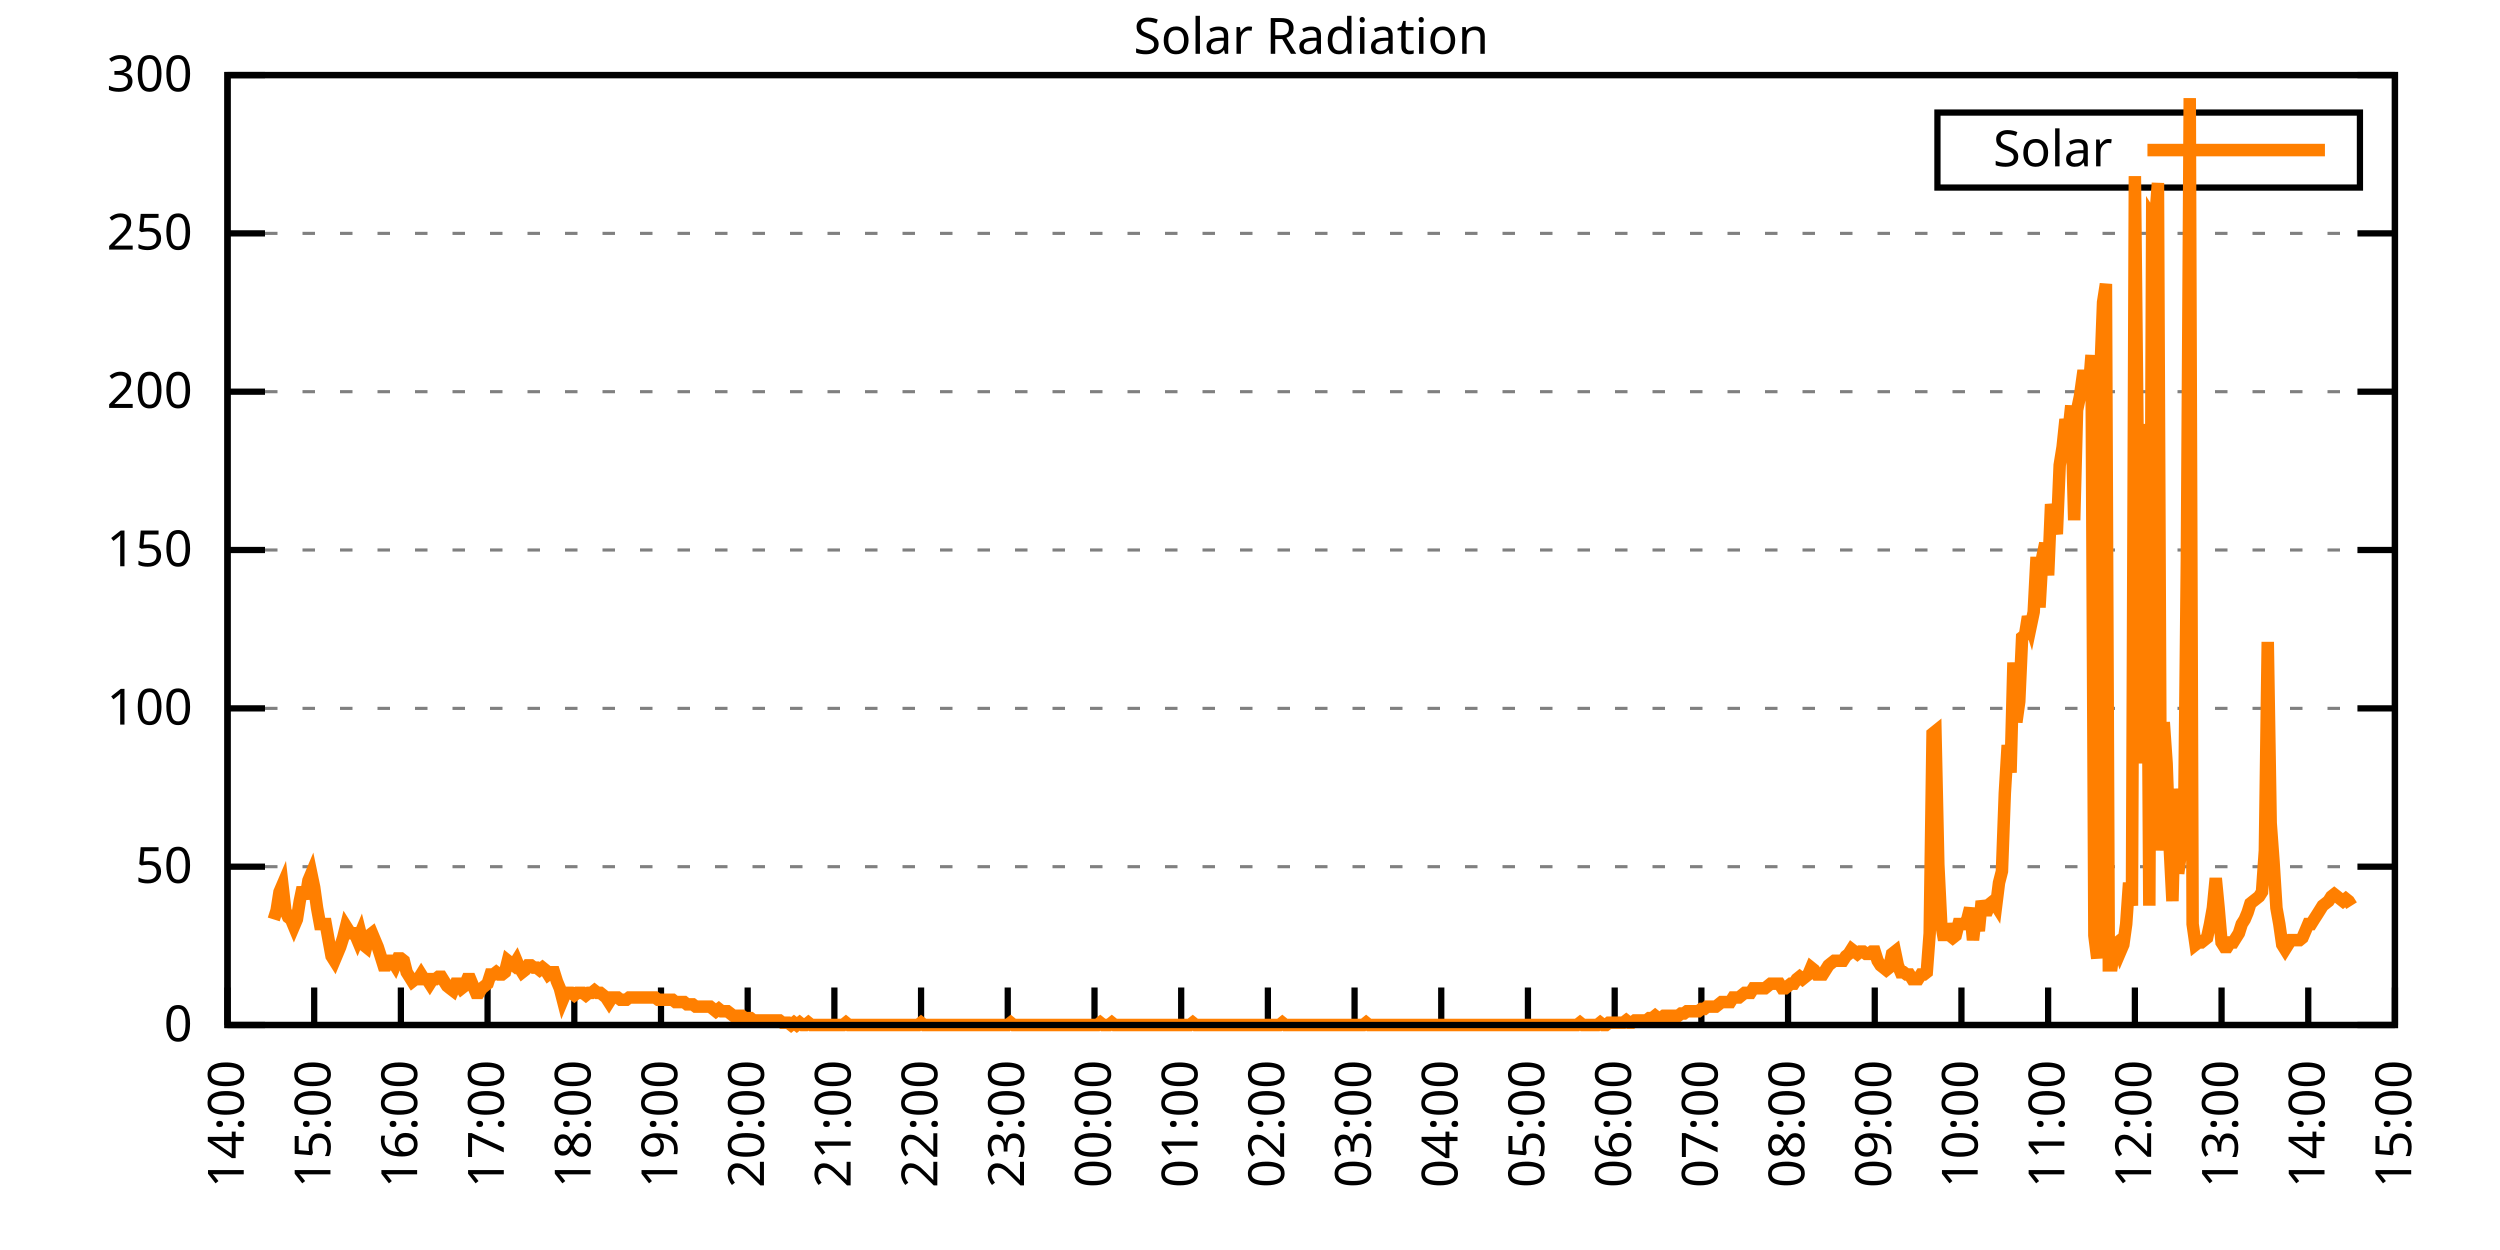
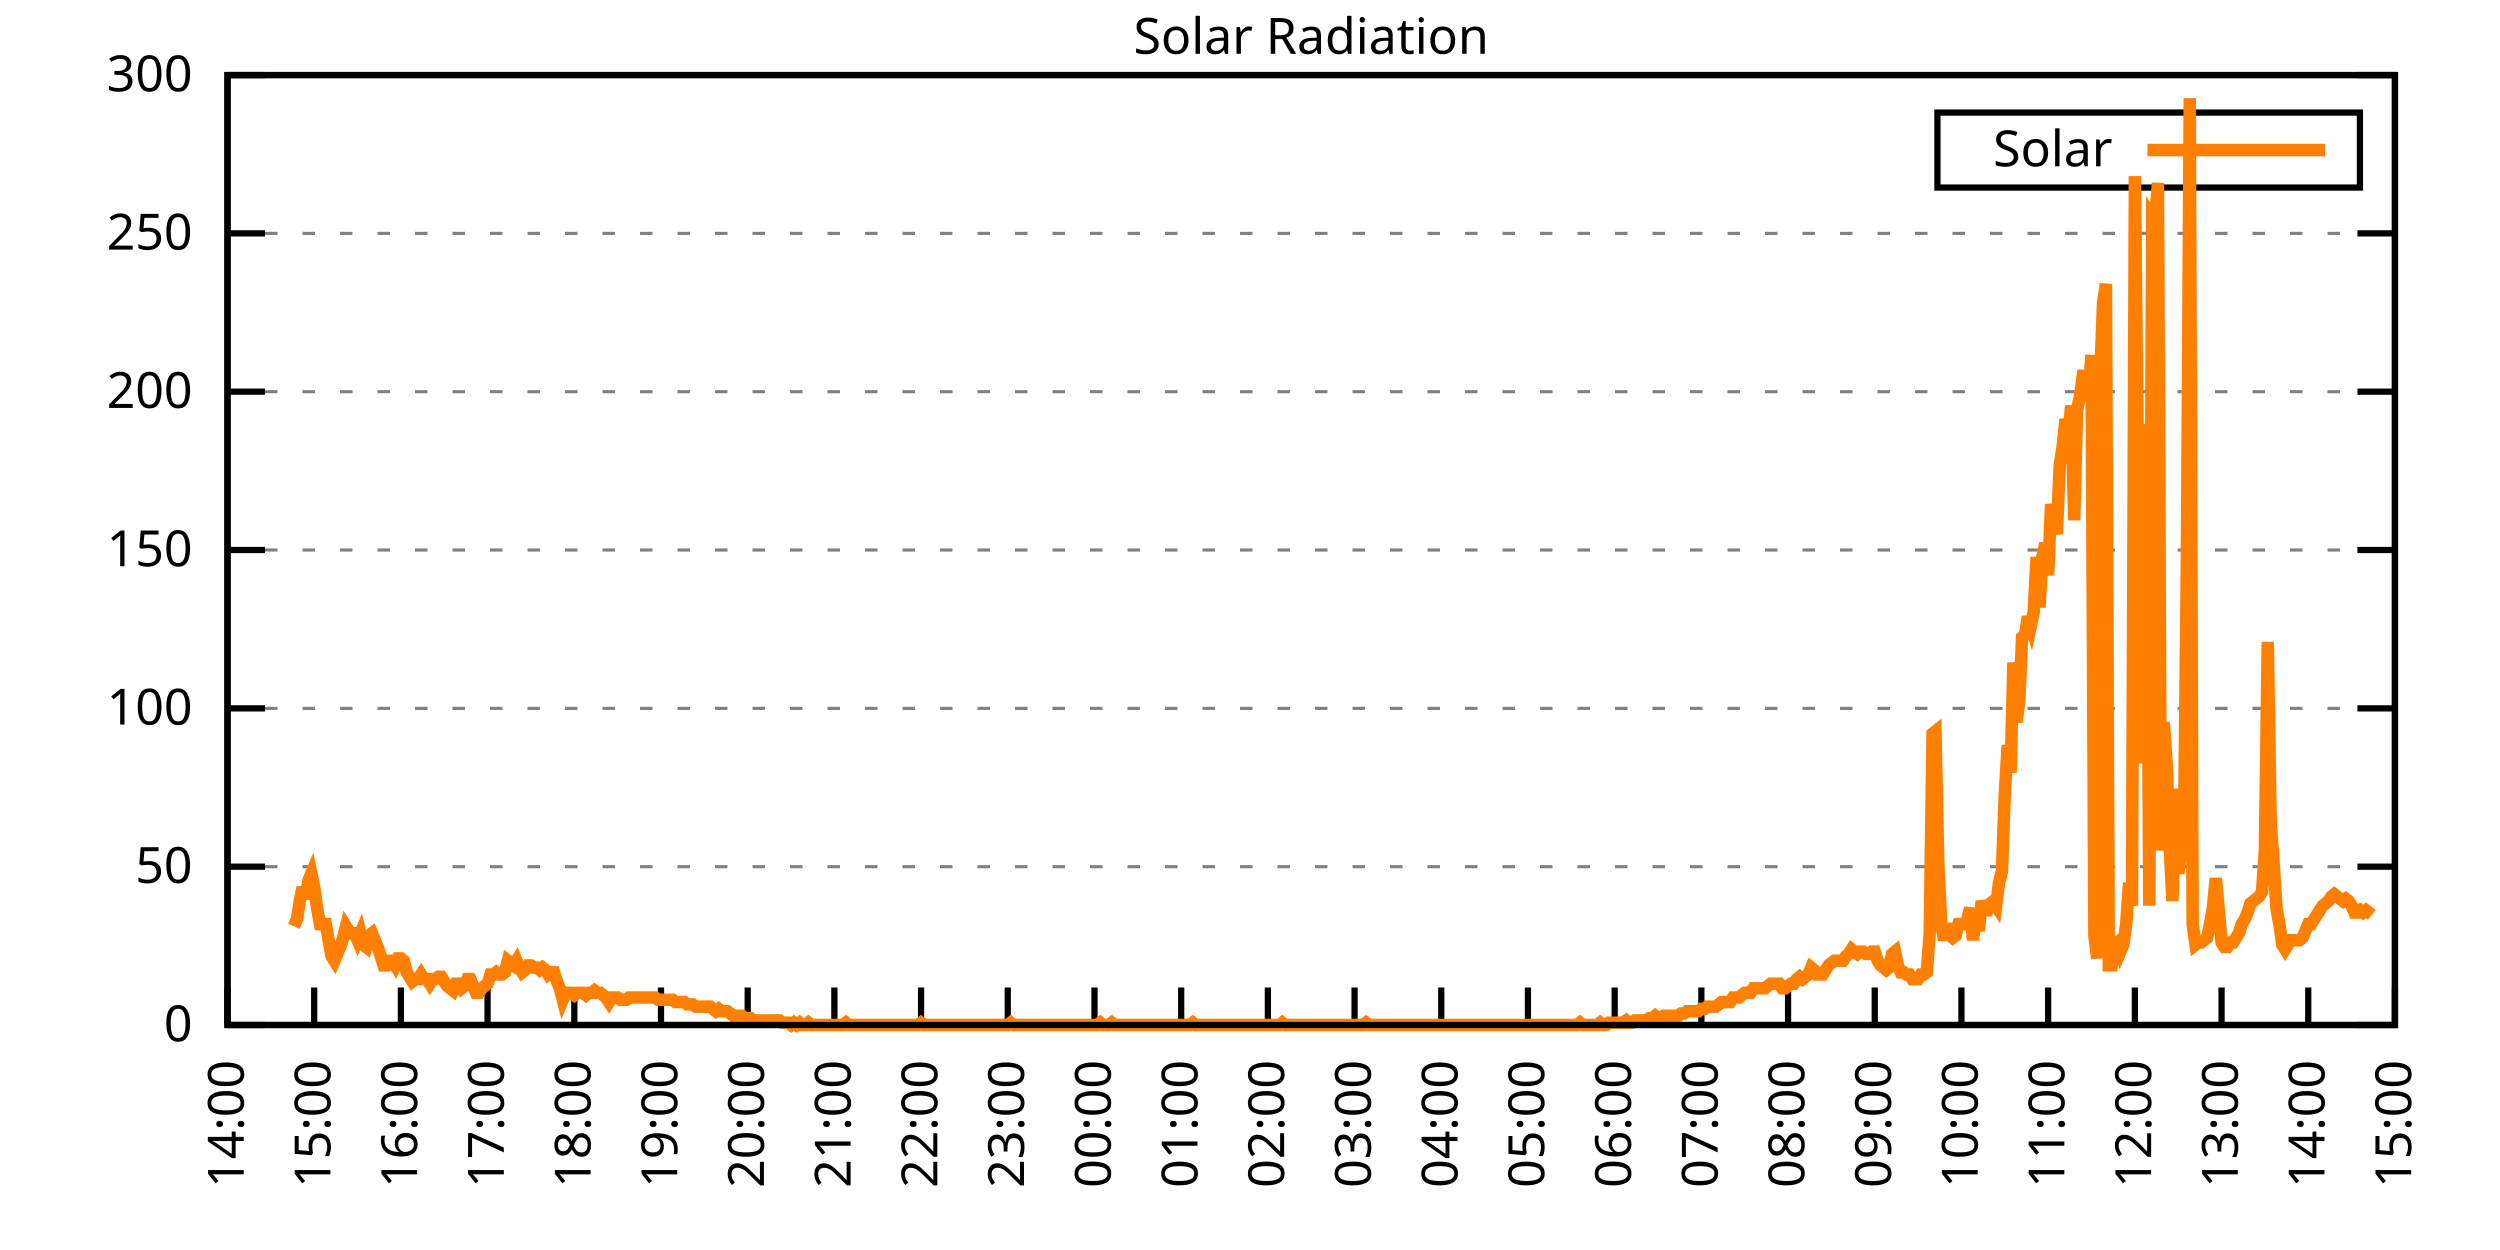
<svg xmlns="http://www.w3.org/2000/svg" xmlns:xlink="http://www.w3.org/1999/xlink" width="400" height="200" viewBox="0 0 400 200">
  <g id="gnuplot_canvas">
    <rect x="0" y="0" width="400" height="200" fill="none" />
    <defs>
      <circle id="gpDot" r="0.5" stroke-width="0.5" stroke="currentColor" />
      <path id="gpPt0" stroke-width="0.333" stroke="currentColor" d="M-1,0 h2 M0,-1 v2" />
      <path id="gpPt1" stroke-width="0.333" stroke="currentColor" d="M-1,-1 L1,1 M1,-1 L-1,1" />
      <path id="gpPt2" stroke-width="0.333" stroke="currentColor" d="M-1,0 L1,0 M0,-1 L0,1 M-1,-1 L1,1 M-1,1 L1,-1" />
      <rect id="gpPt3" stroke-width="0.333" stroke="currentColor" x="-1" y="-1" width="2" height="2" />
      <rect id="gpPt4" stroke-width="0.333" stroke="currentColor" fill="currentColor" x="-1" y="-1" width="2" height="2" />
      <circle id="gpPt5" stroke-width="0.333" stroke="currentColor" cx="0" cy="0" r="1" />
      <use xlink:href="#gpPt5" id="gpPt6" fill="currentColor" stroke="none" />
      <path id="gpPt7" stroke-width="0.333" stroke="currentColor" d="M0,-1.33 L-1.33,0.67 L1.33,0.67 z" />
      <use xlink:href="#gpPt7" id="gpPt8" fill="currentColor" stroke="none" />
      <use xlink:href="#gpPt7" id="gpPt9" stroke="currentColor" transform="rotate(180)" />
      <use xlink:href="#gpPt9" id="gpPt10" fill="currentColor" stroke="none" />
      <use xlink:href="#gpPt3" id="gpPt11" stroke="currentColor" transform="rotate(45)" />
      <use xlink:href="#gpPt11" id="gpPt12" fill="currentColor" stroke="none" />
      <path id="gpPt13" stroke-width="0.333" stroke="currentColor" d="M0,1.330 L1.265,0.411 L0.782,-1.067 L-0.782,-1.076 L-1.265,0.411 z" />
      <use xlink:href="#gpPt13" id="gpPt14" fill="currentColor" stroke="none" />
      <filter id="textbox" filterUnits="objectBoundingBox" x="0" y="0" height="1" width="1">
        <feFlood flood-color="white" flood-opacity="1" result="bgnd" />
        <feComposite in="SourceGraphic" in2="bgnd" operator="atop" />
      </filter>
      <filter id="greybox" filterUnits="objectBoundingBox" x="0" y="0" height="1" width="1">
        <feFlood flood-color="lightgrey" flood-opacity="1" result="grey" />
        <feComposite in="SourceGraphic" in2="grey" operator="atop" />
      </filter>
    </defs>
    <g fill="none" color="white" stroke="currentColor" stroke-width="1.00" stroke-linecap="butt" stroke-linejoin="miter">
</g>
    <g fill="none" color="black" stroke="currentColor" stroke-width="1.00" stroke-linecap="butt" stroke-linejoin="miter">
      <g stroke="none" shape-rendering="crispEdges">
        <polygon fill="rgb(255, 255, 255)" points="36.40,164.00 383.18,164.00 383.18,12.02 36.40,12.02 " />
      </g>
    </g>
    <g fill="none" color="black" stroke="currentColor" stroke-width="1.00" stroke-linecap="butt" stroke-linejoin="miter">
</g>
    <g fill="none" color="black" stroke="black" stroke-width="0.50" stroke-linecap="butt" stroke-linejoin="miter">
</g>
    <g fill="none" color="gray" stroke="currentColor" stroke-width="0.50" stroke-linecap="butt" stroke-linejoin="miter">
      <path stroke="gray" stroke-dasharray="2,4" class="gridline" d="M36.40,164.00 L383.19,164.00  " />
    </g>
    <g fill="none" color="gray" stroke="gray" stroke-width="1.00" stroke-linecap="butt" stroke-linejoin="miter">
</g>
    <g fill="none" color="black" stroke="currentColor" stroke-width="1.00" stroke-linecap="butt" stroke-linejoin="miter">
      <path stroke="black" d="M36.40,164.00 L42.40,164.00 M383.19,164.00 L377.19,164.00  " />
      <g transform="translate(30.80,166.60)" stroke="none" fill="black" font-family="Sans" font-size="8.00" text-anchor="end">
        <text>
          <tspan font-family="Sans"> 0</tspan>
        </text>
      </g>
    </g>
    <g fill="none" color="black" stroke="currentColor" stroke-width="1.00" stroke-linecap="butt" stroke-linejoin="miter">
</g>
    <g fill="none" color="black" stroke="black" stroke-width="0.50" stroke-linecap="butt" stroke-linejoin="miter">
</g>
    <g fill="none" color="gray" stroke="currentColor" stroke-width="0.50" stroke-linecap="butt" stroke-linejoin="miter">
      <path stroke="gray" stroke-dasharray="2,4" class="gridline" d="M36.40,138.67 L383.19,138.67  " />
    </g>
    <g fill="none" color="gray" stroke="gray" stroke-width="1.00" stroke-linecap="butt" stroke-linejoin="miter">
</g>
    <g fill="none" color="black" stroke="currentColor" stroke-width="1.00" stroke-linecap="butt" stroke-linejoin="miter">
      <path stroke="black" d="M36.40,138.67 L42.40,138.67 M383.19,138.67 L377.19,138.67  " />
      <g transform="translate(30.80,141.27)" stroke="none" fill="black" font-family="Sans" font-size="8.00" text-anchor="end">
        <text>
          <tspan font-family="Sans"> 50</tspan>
        </text>
      </g>
    </g>
    <g fill="none" color="black" stroke="currentColor" stroke-width="1.00" stroke-linecap="butt" stroke-linejoin="miter">
</g>
    <g fill="none" color="black" stroke="black" stroke-width="0.50" stroke-linecap="butt" stroke-linejoin="miter">
</g>
    <g fill="none" color="gray" stroke="currentColor" stroke-width="0.50" stroke-linecap="butt" stroke-linejoin="miter">
      <path stroke="gray" stroke-dasharray="2,4" class="gridline" d="M36.40,113.34 L383.19,113.34  " />
    </g>
    <g fill="none" color="gray" stroke="gray" stroke-width="1.00" stroke-linecap="butt" stroke-linejoin="miter">
</g>
    <g fill="none" color="black" stroke="currentColor" stroke-width="1.00" stroke-linecap="butt" stroke-linejoin="miter">
      <path stroke="black" d="M36.40,113.34 L42.40,113.34 M383.19,113.34 L377.19,113.34  " />
      <g transform="translate(30.80,115.94)" stroke="none" fill="black" font-family="Sans" font-size="8.00" text-anchor="end">
        <text>
          <tspan font-family="Sans"> 100</tspan>
        </text>
      </g>
    </g>
    <g fill="none" color="black" stroke="currentColor" stroke-width="1.00" stroke-linecap="butt" stroke-linejoin="miter">
</g>
    <g fill="none" color="black" stroke="black" stroke-width="0.50" stroke-linecap="butt" stroke-linejoin="miter">
</g>
    <g fill="none" color="gray" stroke="currentColor" stroke-width="0.50" stroke-linecap="butt" stroke-linejoin="miter">
      <path stroke="gray" stroke-dasharray="2,4" class="gridline" d="M36.40,88.00 L383.19,88.00  " />
    </g>
    <g fill="none" color="gray" stroke="gray" stroke-width="1.00" stroke-linecap="butt" stroke-linejoin="miter">
</g>
    <g fill="none" color="black" stroke="currentColor" stroke-width="1.00" stroke-linecap="butt" stroke-linejoin="miter">
      <path stroke="black" d="M36.40,88.00 L42.40,88.00 M383.19,88.00 L377.19,88.00  " />
      <g transform="translate(30.80,90.60)" stroke="none" fill="black" font-family="Sans" font-size="8.00" text-anchor="end">
        <text>
          <tspan font-family="Sans"> 150</tspan>
        </text>
      </g>
    </g>
    <g fill="none" color="black" stroke="currentColor" stroke-width="1.00" stroke-linecap="butt" stroke-linejoin="miter">
</g>
    <g fill="none" color="black" stroke="black" stroke-width="0.50" stroke-linecap="butt" stroke-linejoin="miter">
</g>
    <g fill="none" color="gray" stroke="currentColor" stroke-width="0.50" stroke-linecap="butt" stroke-linejoin="miter">
      <path stroke="gray" stroke-dasharray="2,4" class="gridline" d="M36.40,62.67 L383.19,62.67  " />
    </g>
    <g fill="none" color="gray" stroke="gray" stroke-width="1.00" stroke-linecap="butt" stroke-linejoin="miter">
</g>
    <g fill="none" color="black" stroke="currentColor" stroke-width="1.00" stroke-linecap="butt" stroke-linejoin="miter">
      <path stroke="black" d="M36.40,62.67 L42.40,62.67 M383.19,62.67 L377.19,62.67  " />
      <g transform="translate(30.80,65.27)" stroke="none" fill="black" font-family="Sans" font-size="8.00" text-anchor="end">
        <text>
          <tspan font-family="Sans"> 200</tspan>
        </text>
      </g>
    </g>
    <g fill="none" color="black" stroke="currentColor" stroke-width="1.00" stroke-linecap="butt" stroke-linejoin="miter">
</g>
    <g fill="none" color="black" stroke="black" stroke-width="0.50" stroke-linecap="butt" stroke-linejoin="miter">
</g>
    <g fill="none" color="gray" stroke="currentColor" stroke-width="0.50" stroke-linecap="butt" stroke-linejoin="miter">
      <path stroke="gray" stroke-dasharray="2,4" class="gridline" d="M36.40,37.34 L383.19,37.34  " />
    </g>
    <g fill="none" color="gray" stroke="gray" stroke-width="1.00" stroke-linecap="butt" stroke-linejoin="miter">
</g>
    <g fill="none" color="black" stroke="currentColor" stroke-width="1.00" stroke-linecap="butt" stroke-linejoin="miter">
      <path stroke="black" d="M36.40,37.34 L42.40,37.34 M383.19,37.34 L377.19,37.34  " />
      <g transform="translate(30.80,39.94)" stroke="none" fill="black" font-family="Sans" font-size="8.00" text-anchor="end">
        <text>
          <tspan font-family="Sans"> 250</tspan>
        </text>
      </g>
    </g>
    <g fill="none" color="black" stroke="currentColor" stroke-width="1.00" stroke-linecap="butt" stroke-linejoin="miter">
</g>
    <g fill="none" color="black" stroke="black" stroke-width="0.50" stroke-linecap="butt" stroke-linejoin="miter">
</g>
    <g fill="none" color="gray" stroke="currentColor" stroke-width="0.50" stroke-linecap="butt" stroke-linejoin="miter">
      <path stroke="gray" stroke-dasharray="2,4" class="gridline" d="M36.40,12.01 L383.19,12.01  " />
    </g>
    <g fill="none" color="gray" stroke="gray" stroke-width="1.00" stroke-linecap="butt" stroke-linejoin="miter">
</g>
    <g fill="none" color="black" stroke="currentColor" stroke-width="1.00" stroke-linecap="butt" stroke-linejoin="miter">
      <path stroke="black" d="M36.40,12.01 L42.40,12.01 M383.19,12.01 L377.19,12.01  " />
      <g transform="translate(30.80,14.61)" stroke="none" fill="black" font-family="Sans" font-size="8.00" text-anchor="end">
        <text>
          <tspan font-family="Sans"> 300</tspan>
        </text>
      </g>
    </g>
    <g fill="none" color="black" stroke="currentColor" stroke-width="1.00" stroke-linecap="butt" stroke-linejoin="miter">
      <path stroke="black" d="M36.40,164.00 L36.40,158.00  " />
      <g transform="translate(39.00,169.60) rotate(270.00)" stroke="none" fill="black" font-family="Sans" font-size="8.00" text-anchor="end">
        <text>
          <tspan font-family="Sans">14:00</tspan>
        </text>
      </g>
    </g>
    <g fill="none" color="black" stroke="currentColor" stroke-width="1.00" stroke-linecap="butt" stroke-linejoin="miter">
      <path stroke="black" d="M50.27,164.00 L50.27,158.00  " />
      <g transform="translate(52.87,169.60) rotate(270.00)" stroke="none" fill="black" font-family="Sans" font-size="8.00" text-anchor="end">
        <text>
          <tspan font-family="Sans">15:00</tspan>
        </text>
      </g>
    </g>
    <g fill="none" color="black" stroke="currentColor" stroke-width="1.00" stroke-linecap="butt" stroke-linejoin="miter">
      <path stroke="black" d="M64.14,164.00 L64.14,158.00  " />
      <g transform="translate(66.74,169.60) rotate(270.00)" stroke="none" fill="black" font-family="Sans" font-size="8.00" text-anchor="end">
        <text>
          <tspan font-family="Sans">16:00</tspan>
        </text>
      </g>
    </g>
    <g fill="none" color="black" stroke="currentColor" stroke-width="1.00" stroke-linecap="butt" stroke-linejoin="miter">
      <path stroke="black" d="M78.01,164.00 L78.01,158.00  " />
      <g transform="translate(80.61,169.60) rotate(270.00)" stroke="none" fill="black" font-family="Sans" font-size="8.00" text-anchor="end">
        <text>
          <tspan font-family="Sans">17:00</tspan>
        </text>
      </g>
    </g>
    <g fill="none" color="black" stroke="currentColor" stroke-width="1.00" stroke-linecap="butt" stroke-linejoin="miter">
      <path stroke="black" d="M91.89,164.00 L91.89,158.00  " />
      <g transform="translate(94.49,169.60) rotate(270.00)" stroke="none" fill="black" font-family="Sans" font-size="8.00" text-anchor="end">
        <text>
          <tspan font-family="Sans">18:00</tspan>
        </text>
      </g>
    </g>
    <g fill="none" color="black" stroke="currentColor" stroke-width="1.00" stroke-linecap="butt" stroke-linejoin="miter">
      <path stroke="black" d="M105.76,164.00 L105.76,158.00  " />
      <g transform="translate(108.36,169.60) rotate(270.00)" stroke="none" fill="black" font-family="Sans" font-size="8.00" text-anchor="end">
        <text>
          <tspan font-family="Sans">19:00</tspan>
        </text>
      </g>
    </g>
    <g fill="none" color="black" stroke="currentColor" stroke-width="1.00" stroke-linecap="butt" stroke-linejoin="miter">
      <path stroke="black" d="M119.63,164.00 L119.63,158.00  " />
      <g transform="translate(122.23,169.60) rotate(270.00)" stroke="none" fill="black" font-family="Sans" font-size="8.00" text-anchor="end">
        <text>
          <tspan font-family="Sans">20:00</tspan>
        </text>
      </g>
    </g>
    <g fill="none" color="black" stroke="currentColor" stroke-width="1.00" stroke-linecap="butt" stroke-linejoin="miter">
      <path stroke="black" d="M133.50,164.00 L133.50,158.00  " />
      <g transform="translate(136.10,169.60) rotate(270.00)" stroke="none" fill="black" font-family="Sans" font-size="8.00" text-anchor="end">
        <text>
          <tspan font-family="Sans">21:00</tspan>
        </text>
      </g>
    </g>
    <g fill="none" color="black" stroke="currentColor" stroke-width="1.00" stroke-linecap="butt" stroke-linejoin="miter">
      <path stroke="black" d="M147.37,164.00 L147.37,158.00  " />
      <g transform="translate(149.97,169.60) rotate(270.00)" stroke="none" fill="black" font-family="Sans" font-size="8.00" text-anchor="end">
        <text>
          <tspan font-family="Sans">22:00</tspan>
        </text>
      </g>
    </g>
    <g fill="none" color="black" stroke="currentColor" stroke-width="1.00" stroke-linecap="butt" stroke-linejoin="miter">
      <path stroke="black" d="M161.24,164.00 L161.24,158.00  " />
      <g transform="translate(163.84,169.60) rotate(270.00)" stroke="none" fill="black" font-family="Sans" font-size="8.00" text-anchor="end">
        <text>
          <tspan font-family="Sans">23:00</tspan>
        </text>
      </g>
    </g>
    <g fill="none" color="black" stroke="currentColor" stroke-width="1.00" stroke-linecap="butt" stroke-linejoin="miter">
      <path stroke="black" d="M175.12,164.00 L175.12,158.00  " />
      <g transform="translate(177.72,169.60) rotate(270.00)" stroke="none" fill="black" font-family="Sans" font-size="8.00" text-anchor="end">
        <text>
          <tspan font-family="Sans">00:00</tspan>
        </text>
      </g>
    </g>
    <g fill="none" color="black" stroke="currentColor" stroke-width="1.00" stroke-linecap="butt" stroke-linejoin="miter">
      <path stroke="black" d="M188.99,164.00 L188.99,158.00  " />
      <g transform="translate(191.59,169.60) rotate(270.00)" stroke="none" fill="black" font-family="Sans" font-size="8.00" text-anchor="end">
        <text>
          <tspan font-family="Sans">01:00</tspan>
        </text>
      </g>
    </g>
    <g fill="none" color="black" stroke="currentColor" stroke-width="1.00" stroke-linecap="butt" stroke-linejoin="miter">
      <path stroke="black" d="M202.86,164.00 L202.86,158.00  " />
      <g transform="translate(205.46,169.60) rotate(270.00)" stroke="none" fill="black" font-family="Sans" font-size="8.00" text-anchor="end">
        <text>
          <tspan font-family="Sans">02:00</tspan>
        </text>
      </g>
    </g>
    <g fill="none" color="black" stroke="currentColor" stroke-width="1.00" stroke-linecap="butt" stroke-linejoin="miter">
      <path stroke="black" d="M216.73,164.00 L216.73,158.00  " />
      <g transform="translate(219.33,169.60) rotate(270.00)" stroke="none" fill="black" font-family="Sans" font-size="8.00" text-anchor="end">
        <text>
          <tspan font-family="Sans">03:00</tspan>
        </text>
      </g>
    </g>
    <g fill="none" color="black" stroke="currentColor" stroke-width="1.00" stroke-linecap="butt" stroke-linejoin="miter">
      <path stroke="black" d="M230.60,164.00 L230.60,158.00  " />
      <g transform="translate(233.20,169.60) rotate(270.00)" stroke="none" fill="black" font-family="Sans" font-size="8.00" text-anchor="end">
        <text>
          <tspan font-family="Sans">04:00</tspan>
        </text>
      </g>
    </g>
    <g fill="none" color="black" stroke="currentColor" stroke-width="1.00" stroke-linecap="butt" stroke-linejoin="miter">
      <path stroke="black" d="M244.47,164.00 L244.47,158.00  " />
      <g transform="translate(247.07,169.60) rotate(270.00)" stroke="none" fill="black" font-family="Sans" font-size="8.00" text-anchor="end">
        <text>
          <tspan font-family="Sans">05:00</tspan>
        </text>
      </g>
    </g>
    <g fill="none" color="black" stroke="currentColor" stroke-width="1.00" stroke-linecap="butt" stroke-linejoin="miter">
      <path stroke="black" d="M258.35,164.00 L258.35,158.00  " />
      <g transform="translate(260.95,169.60) rotate(270.00)" stroke="none" fill="black" font-family="Sans" font-size="8.00" text-anchor="end">
        <text>
          <tspan font-family="Sans">06:00</tspan>
        </text>
      </g>
    </g>
    <g fill="none" color="black" stroke="currentColor" stroke-width="1.00" stroke-linecap="butt" stroke-linejoin="miter">
      <path stroke="black" d="M272.22,164.00 L272.22,158.00  " />
      <g transform="translate(274.82,169.60) rotate(270.00)" stroke="none" fill="black" font-family="Sans" font-size="8.00" text-anchor="end">
        <text>
          <tspan font-family="Sans">07:00</tspan>
        </text>
      </g>
    </g>
    <g fill="none" color="black" stroke="currentColor" stroke-width="1.00" stroke-linecap="butt" stroke-linejoin="miter">
      <path stroke="black" d="M286.09,164.00 L286.09,158.00  " />
      <g transform="translate(288.69,169.60) rotate(270.00)" stroke="none" fill="black" font-family="Sans" font-size="8.00" text-anchor="end">
        <text>
          <tspan font-family="Sans">08:00</tspan>
        </text>
      </g>
    </g>
    <g fill="none" color="black" stroke="currentColor" stroke-width="1.00" stroke-linecap="butt" stroke-linejoin="miter">
      <path stroke="black" d="M299.96,164.00 L299.96,158.00  " />
      <g transform="translate(302.56,169.60) rotate(270.00)" stroke="none" fill="black" font-family="Sans" font-size="8.00" text-anchor="end">
        <text>
          <tspan font-family="Sans">09:00</tspan>
        </text>
      </g>
    </g>
    <g fill="none" color="black" stroke="currentColor" stroke-width="1.00" stroke-linecap="butt" stroke-linejoin="miter">
      <path stroke="black" d="M313.83,164.00 L313.83,158.00  " />
      <g transform="translate(316.43,169.60) rotate(270.00)" stroke="none" fill="black" font-family="Sans" font-size="8.00" text-anchor="end">
        <text>
          <tspan font-family="Sans">10:00</tspan>
        </text>
      </g>
    </g>
    <g fill="none" color="black" stroke="currentColor" stroke-width="1.00" stroke-linecap="butt" stroke-linejoin="miter">
      <path stroke="black" d="M327.70,164.00 L327.70,158.00  " />
      <g transform="translate(330.30,169.60) rotate(270.00)" stroke="none" fill="black" font-family="Sans" font-size="8.00" text-anchor="end">
        <text>
          <tspan font-family="Sans">11:00</tspan>
        </text>
      </g>
    </g>
    <g fill="none" color="black" stroke="currentColor" stroke-width="1.00" stroke-linecap="butt" stroke-linejoin="miter">
      <path stroke="black" d="M341.58,164.00 L341.58,158.00  " />
      <g transform="translate(344.18,169.60) rotate(270.00)" stroke="none" fill="black" font-family="Sans" font-size="8.00" text-anchor="end">
        <text>
          <tspan font-family="Sans">12:00</tspan>
        </text>
      </g>
    </g>
    <g fill="none" color="black" stroke="currentColor" stroke-width="1.00" stroke-linecap="butt" stroke-linejoin="miter">
      <path stroke="black" d="M355.45,164.00 L355.45,158.00  " />
      <g transform="translate(358.05,169.60) rotate(270.00)" stroke="none" fill="black" font-family="Sans" font-size="8.00" text-anchor="end">
        <text>
          <tspan font-family="Sans">13:00</tspan>
        </text>
      </g>
    </g>
    <g fill="none" color="black" stroke="currentColor" stroke-width="1.00" stroke-linecap="butt" stroke-linejoin="miter">
      <path stroke="black" d="M369.32,164.00 L369.32,158.00  " />
      <g transform="translate(371.92,169.60) rotate(270.00)" stroke="none" fill="black" font-family="Sans" font-size="8.00" text-anchor="end">
        <text>
          <tspan font-family="Sans">14:00</tspan>
        </text>
      </g>
    </g>
    <g fill="none" color="black" stroke="currentColor" stroke-width="1.00" stroke-linecap="butt" stroke-linejoin="miter">
      <path stroke="black" d="M383.19,164.00 L383.19,158.00  " />
      <g transform="translate(385.79,169.60) rotate(270.00)" stroke="none" fill="black" font-family="Sans" font-size="8.00" text-anchor="end">
        <text>
          <tspan font-family="Sans">15:00</tspan>
        </text>
      </g>
    </g>
    <g fill="none" color="black" stroke="currentColor" stroke-width="1.00" stroke-linecap="butt" stroke-linejoin="miter">
</g>
    <g fill="none" color="black" stroke="currentColor" stroke-width="1.00" stroke-linecap="butt" stroke-linejoin="miter">
      <path stroke="black" d="M36.40,12.01 L36.40,164.00 L383.19,164.00 L383.19,12.01 L36.40,12.01 Z  " />
    </g>
    <g fill="none" color="black" stroke="currentColor" stroke-width="1.00" stroke-linecap="butt" stroke-linejoin="miter">
</g>
    <g fill="none" color="black" stroke="currentColor" stroke-width="1.00" stroke-linecap="butt" stroke-linejoin="miter">
      <path stroke="black" d="M309.99,30.01 L309.99,18.01 L377.59,18.01 L377.59,30.01 L309.99,30.01 Z  " />
    </g>
    <g id="Solar_Radiation_plot_1">
      <g fill="none" color="white" stroke="black" stroke-width="2.00" stroke-linecap="butt" stroke-linejoin="miter">
</g>
      <g fill="none" color="black" stroke="currentColor" stroke-width="2.00" stroke-linecap="butt" stroke-linejoin="miter">
        <g transform="translate(337.99,26.61)" stroke="none" fill="black" font-family="Sans" font-size="8.00" text-anchor="end">
          <text>
            <tspan font-family="Sans">Solar</tspan>
          </text>
        </g>
      </g>
      <g fill="none" color="black" stroke="currentColor" stroke-width="2.00" stroke-linecap="butt" stroke-linejoin="miter">
-         <path stroke="rgb(255, 127,   0)" d="M343.59,24.01 L371.99,24.01 M43.80,147.11 L44.26,145.65 L44.72,142.71 L45.19,141.61 L45.65,145.65 L46.11,146.75   L46.57,147.11 L47.03,148.22 L47.50,147.11 L47.96,144.18 L48.42,141.98 L48.88,143.81 L49.35,140.87 L49.81,139.77   L50.27,141.98 L50.73,145.28 L51.20,147.85 L51.66,147.85 L52.12,147.85 L52.58,150.42 L53.05,152.99 L53.51,153.72   L53.97,152.62 L54.43,151.52 L54.90,150.05 L55.36,148.22 L55.82,148.95 L56.28,149.32 L56.75,149.32 L57.21,150.42   L57.67,149.32 L58.13,151.15 L58.59,151.52 L59.06,149.68 L59.52,149.32 L59.98,150.42 L60.44,151.52 L60.91,152.99   L61.37,154.46 L61.83,154.46 L62.29,153.72 L62.76,153.72 L63.22,154.46 L63.68,153.35 L64.14,153.35 L64.61,153.72   L65.07,155.56 L65.53,156.29 L65.99,157.03 L66.46,156.66 L66.92,156.66 L67.38,155.92 L67.84,156.66 L68.30,156.66   L68.77,157.39 L69.23,156.66 L69.69,156.66 L70.15,156.29 L70.62,156.29 L71.08,157.03 L71.54,157.76 L72.00,158.13   L72.47,158.49 L72.93,157.39 L73.39,157.39 L73.85,158.13 L74.32,157.76 L74.78,156.66 L75.24,156.66 L75.70,157.76   L76.17,158.86 L76.63,158.86 L77.09,158.13 L77.55,157.76 L78.01,157.39 L78.48,155.92 L78.94,155.92 L79.40,155.56   L79.86,155.92 L80.33,155.92 L80.79,155.56 L81.25,153.72 L81.71,154.09 L82.18,154.46 L82.64,153.72 L83.10,154.82   L83.56,155.56 L84.03,155.19 L84.49,154.46 L84.95,154.46 L85.41,154.82 L85.88,154.82 L86.34,155.19 L86.80,154.82   L87.26,155.19 L87.72,155.92 L88.19,155.56 L88.65,155.56 L89.11,157.03 L89.57,158.13 L90.04,159.96 L90.50,158.86   L90.96,158.86 L91.42,158.86 L91.89,159.23 L92.35,158.86 L92.81,158.86 L93.27,158.86 L93.74,159.23 L94.20,158.86   L94.66,158.86 L95.12,158.49 L95.59,158.86 L96.05,158.86 L96.51,159.23 L96.97,159.60 L97.44,160.33 L97.90,159.60   L98.36,159.60 L98.82,159.60 L99.28,159.96 L99.75,159.96 L100.21,159.96 L100.67,159.60 L101.13,159.60 L101.60,159.60   L102.06,159.60 L102.52,159.60 L102.98,159.60 L103.45,159.60 L103.91,159.60 L104.37,159.60 L104.83,159.60 L105.30,159.96   L105.76,159.96 L106.22,159.96 L106.68,159.96 L107.15,159.96 L107.61,159.96 L108.07,160.33 L108.53,160.33 L108.99,160.33   L109.46,160.33 L109.92,160.70 L110.38,160.70 L110.84,160.70 L111.31,161.06 L111.77,161.06 L112.23,161.06 L112.69,161.06   L113.16,161.06 L113.62,161.06 L114.08,161.43 L114.54,161.80 L115.01,161.43 L115.47,161.80 L115.93,161.80 L116.39,161.80   L116.86,162.16 L117.32,162.53 L117.78,162.53 L118.24,162.53 L118.70,162.53 L119.17,162.90 L119.63,162.90 L120.09,162.90   L120.55,163.27 L121.02,163.27 L121.48,163.27 L121.94,163.27 L122.40,163.27 L122.87,163.27 L123.33,163.27 L123.79,163.27   L124.25,163.27 L124.72,163.27 L125.18,163.63 L125.64,163.63 L126.10,163.63 L126.57,164.00 L127.03,163.63 L127.49,164.00   L127.95,163.63 L128.41,164.00 L128.88,164.00 L129.34,163.63 L129.80,164.00 L130.26,164.00 L130.73,164.00 L131.19,164.00   L131.65,164.00 L132.11,164.00 L132.58,164.00 L133.04,164.00 L133.50,164.00 L133.96,164.00 L134.43,164.00 L134.89,164.00   L135.35,163.63 L135.81,164.00 L136.28,164.00 L136.74,164.00 L137.20,164.00 L137.66,164.00 L138.13,164.00 L138.59,164.00   L139.05,164.00 L139.51,164.00 L139.97,164.00 L140.44,164.00 L140.90,164.00 L141.36,164.00 L141.82,164.00 L142.29,164.00   L142.75,164.00 L143.21,164.00 L143.67,164.00 L144.14,164.00 L144.60,164.00 L145.06,164.00 L145.52,164.00 L145.99,164.00   L146.45,164.00 L146.91,164.00 L147.37,163.63 L147.84,164.00 L148.30,164.00 L148.76,164.00 L149.22,164.00 L149.68,164.00   L150.15,164.00 L150.61,164.00 L151.07,164.00 L151.53,164.00 L152.00,164.00 L152.46,164.00 L152.92,164.00 L153.38,164.00   L153.85,164.00 L154.31,164.00 L154.77,164.00 L155.23,164.00 L155.70,164.00 L156.16,164.00 L156.62,164.00 L157.08,164.00   L157.55,164.00 L158.01,164.00 L158.47,164.00 L158.93,164.00 L159.39,164.00 L159.86,164.00 L160.32,164.00 L160.78,164.00   L161.24,164.00 L161.71,163.63 L162.17,164.00 L162.63,164.00 L163.09,164.00 L163.56,164.00 L164.02,164.00 L164.48,164.00   L164.94,164.00 L165.41,164.00 L165.87,164.00 L166.33,164.00 L166.79,164.00 L167.26,164.00 L167.72,164.00 L168.18,164.00   L168.64,164.00 L169.10,164.00 L169.57,164.00 L170.03,164.00 L170.49,164.00 L170.95,164.00 L171.42,164.00 L171.88,164.00   L172.34,164.00 L172.80,164.00 L173.27,164.00 L173.73,164.00 L174.19,164.00 L174.65,164.00 L175.12,164.00 L175.58,164.00   L176.04,163.63 L176.50,164.00 L176.97,164.00 L177.43,164.00 L177.89,163.63 L178.35,164.00 L178.82,164.00 L179.28,164.00   L179.74,164.00 L180.20,164.00 L180.66,164.00 L181.13,164.00 L181.59,164.00 L182.05,164.00 L182.51,164.00 L182.98,164.00   L183.44,164.00 L183.90,164.00 L184.36,164.00 L184.83,164.00 L185.29,164.00 L185.75,164.00 L186.21,164.00 L186.68,164.00   L187.14,164.00 L187.60,164.00 L188.06,164.00 L188.53,164.00 L188.99,164.00 L189.45,164.00 L189.91,164.00 L190.37,164.00   L190.84,163.63 L191.30,164.00 L191.76,164.00 L192.22,164.00 L192.69,164.00 L193.15,164.00 L193.61,164.00 L194.07,164.00   L194.54,164.00 L195.00,164.00 L195.46,164.00 L195.92,164.00 L196.39,164.00 L196.85,164.00 L197.31,164.00 L197.77,164.00   L198.24,164.00 L198.70,164.00 L199.16,164.00 L199.62,164.00 L200.08,164.00 L200.55,164.00 L201.01,164.00 L201.47,164.00   L201.93,164.00 L202.40,164.00 L202.86,164.00 L203.32,164.00 L203.78,164.00 L204.25,164.00 L204.71,164.00 L205.17,163.63   L205.63,164.00 L206.10,164.00 L206.56,164.00 L207.02,164.00 L207.48,164.00 L207.95,164.00 L208.41,164.00 L208.87,164.00   L209.33,164.00 L209.80,164.00 L210.26,164.00 L210.72,164.00 L211.18,164.00 L211.64,164.00 L212.11,164.00 L212.57,164.00   L213.03,164.00 L213.49,164.00 L213.96,164.00 L214.42,164.00 L214.88,164.00 L215.34,164.00 L215.81,164.00 L216.27,164.00   L216.73,164.00 L217.19,164.00 L217.66,164.00 L218.12,164.00 L218.58,163.63 L219.04,164.00 L219.51,164.00 L219.97,164.00   L220.43,164.00 L220.89,164.00 L221.35,164.00 L221.82,164.00 L222.28,164.00 L222.74,164.00 L223.20,164.00 L223.67,164.00   L224.13,164.00 L224.59,164.00 L225.05,164.00 L225.52,164.00 L225.98,164.00 L226.44,164.00 L226.90,164.00 L227.37,164.00   L227.83,164.00 L228.29,164.00 L228.75,164.00 L229.22,164.00 L229.68,164.00 L230.14,164.00 L230.60,164.00 L231.06,164.00   L231.53,164.00 L231.99,164.00 L232.45,164.00 L232.91,164.00 L233.38,164.00 L233.84,164.00 L234.30,164.00 L234.76,164.00   L235.23,164.00 L235.69,164.00 L236.15,164.00 L236.61,164.00 L237.08,164.00 L237.54,164.00 L238.00,164.00 L238.46,164.00   L238.93,164.00 L239.39,164.00 L239.85,164.00 L240.31,164.00 L240.77,164.00 L241.24,164.00 L241.70,164.00 L242.16,164.00   L242.62,164.00 L243.09,164.00 L243.55,164.00 L244.01,164.00 L244.47,164.00 L244.94,164.00 L245.40,164.00 L245.86,164.00   L246.32,164.00 L246.79,164.00 L247.25,164.00 L247.71,164.00 L248.17,164.00 L248.64,164.00 L249.10,164.00 L249.56,164.00   L250.02,164.00 L250.49,164.00 L250.95,164.00 L251.41,164.00 L251.87,164.00 L252.33,164.00 L252.80,163.63 L253.26,164.00   L253.72,164.00 L254.18,164.00 L254.65,164.00 L255.11,164.00 L255.57,164.00 L256.03,163.63 L256.50,164.00 L256.96,164.00   L257.42,163.63 L257.88,163.63 L258.35,163.63 L258.81,163.63 L259.27,163.63 L259.73,163.63 L260.20,163.27 L260.66,163.63   L261.12,163.63 L261.58,163.27 L262.04,163.27 L262.51,163.27 L262.97,163.27 L263.43,163.27 L263.89,162.90 L264.36,162.90   L264.82,162.53 L265.28,162.90 L265.74,162.90 L266.21,162.53 L266.67,162.53 L267.13,162.53 L267.59,162.53 L268.06,162.53   L268.52,162.53 L268.98,162.16 L269.44,162.16 L269.91,161.80 L270.37,161.80 L270.83,161.80 L271.29,161.80 L271.75,161.80   L272.22,161.43 L272.68,161.43 L273.14,161.06 L273.60,161.06 L274.07,161.06 L274.53,161.06 L274.99,160.70 L275.45,160.33   L275.92,160.33 L276.38,160.33 L276.84,160.33 L277.30,159.60 L277.77,159.60 L278.23,159.60 L278.69,159.23 L279.15,158.86   L279.62,158.86 L280.08,158.86 L280.54,158.13 L281.00,158.13 L281.46,158.13 L281.93,158.13 L282.39,158.13 L282.85,157.76   L283.31,157.39 L283.78,157.39 L284.24,157.39 L284.70,157.39 L285.16,158.13 L285.63,158.13 L286.09,157.76 L286.55,157.39   L287.01,157.39 L287.48,156.66 L287.94,156.29 L288.40,156.66 L288.86,156.29 L289.33,155.92 L289.79,154.82 L290.25,155.19   L290.71,155.92 L291.18,155.92 L291.64,155.92 L292.10,155.19 L292.56,154.46 L293.02,154.09 L293.49,153.72 L293.95,153.72   L294.41,153.72 L294.87,153.72 L295.34,152.99 L295.80,152.62 L296.26,151.89 L296.72,152.25 L297.19,152.62 L297.65,152.25   L298.11,152.25 L298.57,152.62 L299.04,152.62 L299.50,152.25 L299.96,152.25 L300.42,153.72 L300.89,154.46 L301.35,154.82   L301.81,155.19 L302.27,154.82 L302.73,152.62 L303.20,152.25 L303.66,154.46 L304.12,155.56 L304.58,155.56 L305.05,155.92   L305.51,155.92 L305.97,156.66 L306.43,156.66 L306.90,156.66 L307.36,155.92 L307.82,155.92 L308.28,155.56 L308.75,149.32   L309.21,117.38 L309.67,117.01 L310.13,138.30 L310.60,147.85 L311.06,150.42 L311.52,147.85 L311.98,149.68 L312.44,150.05   L312.91,149.68 L313.37,147.85 L313.83,147.85 L314.29,147.85 L314.76,147.11 L315.22,145.28 L315.68,150.42 L316.14,146.38   L316.61,148.95 L317.07,144.18 L317.53,145.65 L317.99,145.65 L318.46,144.55 L318.92,144.18 L319.38,144.91 L319.84,141.24   L320.31,139.41 L320.77,126.93 L321.23,119.22 L321.69,123.62 L322.15,106.00 L322.62,115.55 L323.08,112.24 L323.54,101.96   L324.00,101.60 L324.47,98.66 L324.93,100.13 L325.39,97.93 L325.85,89.12 L326.32,97.19 L326.78,89.12 L327.24,86.91   L327.70,92.05 L328.17,80.67 L328.63,83.24 L329.09,85.45 L329.55,74.43 L330.02,71.50 L330.48,67.09 L330.94,69.29   L331.40,64.89 L331.87,83.24 L332.33,65.62 L332.79,63.42 L333.25,60.12 L333.71,60.12 L334.18,62.69 L334.64,56.81   L335.10,149.68 L335.56,153.35 L336.03,60.48 L336.49,48.37 L336.95,45.43 L337.41,154.46 L337.88,154.46 L338.34,151.15   L338.80,150.79 L339.26,152.25 L339.73,151.15 L340.19,147.85 L340.65,141.24 L341.11,144.91 L341.58,28.18 L342.04,72.60   L342.50,122.15 L342.96,93.52 L343.42,67.83 L343.89,144.91 L344.35,34.79 L344.81,35.52 L345.27,29.28 L345.74,136.10   L346.20,115.55 L346.66,122.15 L347.12,135.00 L347.59,144.18 L348.05,126.19 L348.51,139.77 L348.97,136.10 L349.44,133.17   L349.90,89.48 L350.36,15.70 L350.82,147.85 L351.29,151.15 L351.75,150.79 L352.21,150.79 L352.67,150.42 L353.13,150.05   L353.60,147.85 L354.06,145.28 L354.52,140.51 L354.98,145.28 L355.45,150.79 L355.91,151.52 L356.37,151.52 L356.83,150.79   L357.30,150.79 L357.76,150.05 L358.22,149.32 L358.68,147.85 L359.15,147.11 L359.61,146.01 L360.07,144.55 L360.53,144.18   L361.00,143.81 L361.46,143.44 L361.92,142.71 L362.38,136.10 L362.84,102.70 L363.31,131.70 L363.77,137.94 L364.23,145.28   L364.69,147.85 L365.16,151.15 L365.62,151.89 L366.08,151.15 L366.54,150.42 L367.01,150.42 L367.47,150.42 L367.93,150.42   L368.39,150.05 L368.86,148.95 L369.32,147.85 L369.78,147.85 L370.24,147.11 L370.71,146.38 L371.17,145.65 L371.63,144.91   L372.09,144.55 L372.56,144.18 L373.02,143.44 L373.48,143.08 L373.94,143.44 L374.40,143.81 L374.87,144.18 L375.33,143.81   L375.79,144.18 L376.25,144.91  " />
+         <path stroke="rgb(255, 127,   0)" d="M343.59,24.01 L371.99,24.01 M47.03,148.22 L47.50,147.11 L47.96,144.18 L48.42,141.98 L48.88,143.81 L49.35,140.87   L49.81,139.77 L50.27,141.98 L50.73,145.28 L51.20,147.85 L51.66,147.85 L52.12,147.85 L52.58,150.42 L53.05,152.99   L53.51,153.72 L53.97,152.62 L54.43,151.52 L54.90,150.05 L55.36,148.22 L55.82,148.95 L56.28,149.32 L56.75,149.32   L57.21,150.42 L57.67,149.32 L58.13,151.15 L58.59,151.52 L59.06,149.68 L59.52,149.32 L59.98,150.42 L60.44,151.52   L60.91,152.99 L61.37,154.46 L61.83,154.46 L62.29,153.72 L62.76,153.72 L63.22,154.46 L63.68,153.35 L64.14,153.35   L64.61,153.72 L65.07,155.56 L65.53,156.29 L65.99,157.03 L66.46,156.66 L66.92,156.66 L67.38,155.92 L67.84,156.66   L68.30,156.66 L68.77,157.39 L69.23,156.66 L69.69,156.66 L70.15,156.29 L70.62,156.29 L71.08,157.03 L71.54,157.76   L72.00,158.13 L72.47,158.49 L72.93,157.39 L73.39,157.39 L73.85,158.13 L74.32,157.76 L74.78,156.66 L75.24,156.66   L75.70,157.76 L76.17,158.86 L76.63,158.86 L77.09,158.13 L77.55,157.76 L78.01,157.39 L78.48,155.92 L78.94,155.92   L79.40,155.56 L79.86,155.92 L80.33,155.92 L80.79,155.56 L81.25,153.72 L81.71,154.09 L82.18,154.46 L82.64,153.72   L83.10,154.82 L83.56,155.56 L84.03,155.19 L84.49,154.46 L84.95,154.46 L85.41,154.82 L85.88,154.82 L86.34,155.19   L86.80,154.82 L87.26,155.19 L87.72,155.92 L88.19,155.56 L88.65,155.56 L89.11,157.03 L89.57,158.13 L90.04,159.96   L90.50,158.86 L90.96,158.86 L91.42,158.86 L91.89,159.23 L92.35,158.86 L92.81,158.86 L93.27,158.86 L93.74,159.23   L94.20,158.86 L94.66,158.86 L95.12,158.49 L95.59,158.86 L96.05,158.86 L96.51,159.23 L96.97,159.60 L97.44,160.33   L97.90,159.60 L98.36,159.60 L98.82,159.60 L99.28,159.96 L99.75,159.96 L100.21,159.96 L100.67,159.60 L101.13,159.60   L101.60,159.60 L102.06,159.60 L102.52,159.60 L102.98,159.60 L103.45,159.60 L103.91,159.60 L104.37,159.60 L104.83,159.60   L105.30,159.96 L105.76,159.96 L106.22,159.96 L106.68,159.96 L107.15,159.96 L107.61,159.96 L108.07,160.33 L108.53,160.33   L108.99,160.33 L109.46,160.33 L109.92,160.70 L110.38,160.70 L110.84,160.70 L111.31,161.06 L111.77,161.06 L112.23,161.06   L112.69,161.06 L113.16,161.06 L113.62,161.06 L114.08,161.43 L114.54,161.80 L115.01,161.43 L115.47,161.80 L115.93,161.80   L116.39,161.80 L116.86,162.16 L117.32,162.53 L117.78,162.53 L118.24,162.53 L118.70,162.53 L119.17,162.90 L119.63,162.90   L120.09,162.90 L120.55,163.27 L121.02,163.27 L121.48,163.27 L121.94,163.27 L122.40,163.27 L122.87,163.27 L123.33,163.27   L123.79,163.27 L124.25,163.27 L124.72,163.27 L125.18,163.63 L125.64,163.63 L126.10,163.63 L126.57,164.00 L127.03,163.63   L127.49,164.00 L127.95,163.63 L128.41,164.00 L128.88,164.00 L129.34,163.63 L129.80,164.00 L130.26,164.00 L130.73,164.00   L131.19,164.00 L131.65,164.00 L132.11,164.00 L132.58,164.00 L133.04,164.00 L133.50,164.00 L133.96,164.00 L134.43,164.00   L134.89,164.00 L135.35,163.63 L135.81,164.00 L136.28,164.00 L136.74,164.00 L137.20,164.00 L137.66,164.00 L138.13,164.00   L138.59,164.00 L139.05,164.00 L139.51,164.00 L139.97,164.00 L140.44,164.00 L140.90,164.00 L141.36,164.00 L141.82,164.00   L142.29,164.00 L142.75,164.00 L143.21,164.00 L143.67,164.00 L144.14,164.00 L144.60,164.00 L145.06,164.00 L145.52,164.00   L145.99,164.00 L146.45,164.00 L146.91,164.00 L147.37,163.63 L147.84,164.00 L148.30,164.00 L148.76,164.00 L149.22,164.00   L149.68,164.00 L150.15,164.00 L150.61,164.00 L151.07,164.00 L151.53,164.00 L152.00,164.00 L152.46,164.00 L152.92,164.00   L153.38,164.00 L153.85,164.00 L154.31,164.00 L154.77,164.00 L155.23,164.00 L155.70,164.00 L156.16,164.00 L156.62,164.00   L157.08,164.00 L157.55,164.00 L158.01,164.00 L158.47,164.00 L158.93,164.00 L159.39,164.00 L159.86,164.00 L160.32,164.00   L160.78,164.00 L161.24,164.00 L161.71,163.63 L162.17,164.00 L162.63,164.00 L163.09,164.00 L163.56,164.00 L164.02,164.00   L164.48,164.00 L164.94,164.00 L165.41,164.00 L165.87,164.00 L166.33,164.00 L166.79,164.00 L167.26,164.00 L167.72,164.00   L168.18,164.00 L168.64,164.00 L169.10,164.00 L169.57,164.00 L170.03,164.00 L170.49,164.00 L170.95,164.00 L171.42,164.00   L171.88,164.00 L172.34,164.00 L172.80,164.00 L173.27,164.00 L173.73,164.00 L174.19,164.00 L174.65,164.00 L175.12,164.00   L175.58,164.00 L176.04,163.63 L176.50,164.00 L176.97,164.00 L177.43,164.00 L177.89,163.63 L178.35,164.00 L178.82,164.00   L179.28,164.00 L179.74,164.00 L180.20,164.00 L180.66,164.00 L181.13,164.00 L181.59,164.00 L182.05,164.00 L182.51,164.00   L182.98,164.00 L183.44,164.00 L183.90,164.00 L184.36,164.00 L184.83,164.00 L185.29,164.00 L185.75,164.00 L186.21,164.00   L186.68,164.00 L187.14,164.00 L187.60,164.00 L188.06,164.00 L188.53,164.00 L188.99,164.00 L189.45,164.00 L189.91,164.00   L190.37,164.00 L190.84,163.63 L191.30,164.00 L191.76,164.00 L192.22,164.00 L192.69,164.00 L193.15,164.00 L193.61,164.00   L194.07,164.00 L194.54,164.00 L195.00,164.00 L195.46,164.00 L195.92,164.00 L196.39,164.00 L196.85,164.00 L197.31,164.00   L197.77,164.00 L198.24,164.00 L198.70,164.00 L199.16,164.00 L199.62,164.00 L200.08,164.00 L200.55,164.00 L201.01,164.00   L201.47,164.00 L201.93,164.00 L202.40,164.00 L202.86,164.00 L203.32,164.00 L203.78,164.00 L204.25,164.00 L204.71,164.00   L205.17,163.63 L205.63,164.00 L206.10,164.00 L206.56,164.00 L207.02,164.00 L207.48,164.00 L207.95,164.00 L208.41,164.00   L208.87,164.00 L209.33,164.00 L209.80,164.00 L210.26,164.00 L210.72,164.00 L211.18,164.00 L211.64,164.00 L212.11,164.00   L212.57,164.00 L213.03,164.00 L213.49,164.00 L213.96,164.00 L214.42,164.00 L214.88,164.00 L215.34,164.00 L215.81,164.00   L216.27,164.00 L216.73,164.00 L217.19,164.00 L217.66,164.00 L218.12,164.00 L218.58,163.63 L219.04,164.00 L219.51,164.00   L219.97,164.00 L220.43,164.00 L220.89,164.00 L221.35,164.00 L221.82,164.00 L222.28,164.00 L222.74,164.00 L223.20,164.00   L223.67,164.00 L224.13,164.00 L224.59,164.00 L225.05,164.00 L225.52,164.00 L225.98,164.00 L226.44,164.00 L226.90,164.00   L227.37,164.00 L227.83,164.00 L228.29,164.00 L228.75,164.00 L229.22,164.00 L229.68,164.00 L230.14,164.00 L230.60,164.00   L231.06,164.00 L231.53,164.00 L231.99,164.00 L232.45,164.00 L232.91,164.00 L233.38,164.00 L233.84,164.00 L234.30,164.00   L234.76,164.00 L235.23,164.00 L235.69,164.00 L236.15,164.00 L236.61,164.00 L237.08,164.00 L237.54,164.00 L238.00,164.00   L238.46,164.00 L238.93,164.00 L239.39,164.00 L239.85,164.00 L240.31,164.00 L240.77,164.00 L241.24,164.00 L241.70,164.00   L242.16,164.00 L242.62,164.00 L243.09,164.00 L243.55,164.00 L244.01,164.00 L244.47,164.00 L244.94,164.00 L245.40,164.00   L245.86,164.00 L246.32,164.00 L246.79,164.00 L247.25,164.00 L247.71,164.00 L248.17,164.00 L248.64,164.00 L249.10,164.00   L249.56,164.00 L250.02,164.00 L250.49,164.00 L250.95,164.00 L251.41,164.00 L251.87,164.00 L252.33,164.00 L252.80,163.63   L253.26,164.00 L253.72,164.00 L254.18,164.00 L254.65,164.00 L255.11,164.00 L255.57,164.00 L256.03,163.63 L256.50,164.00   L256.96,164.00 L257.42,163.63 L257.88,163.63 L258.35,163.63 L258.81,163.63 L259.27,163.63 L259.73,163.63 L260.20,163.27   L260.66,163.63 L261.12,163.63 L261.58,163.27 L262.04,163.27 L262.51,163.27 L262.97,163.27 L263.43,163.27 L263.89,162.90   L264.36,162.90 L264.82,162.53 L265.28,162.90 L265.74,162.90 L266.21,162.53 L266.67,162.53 L267.13,162.53 L267.59,162.53   L268.06,162.53 L268.52,162.53 L268.98,162.16 L269.44,162.16 L269.91,161.80 L270.37,161.80 L270.83,161.80 L271.29,161.80   L271.75,161.80 L272.22,161.43 L272.68,161.43 L273.14,161.06 L273.60,161.06 L274.07,161.06 L274.53,161.06 L274.99,160.70   L275.45,160.33 L275.92,160.33 L276.38,160.33 L276.84,160.33 L277.30,159.60 L277.77,159.60 L278.23,159.60 L278.69,159.23   L279.15,158.86 L279.62,158.86 L280.08,158.86 L280.54,158.13 L281.00,158.13 L281.46,158.13 L281.93,158.13 L282.39,158.13   L282.85,157.76 L283.31,157.39 L283.78,157.39 L284.24,157.39 L284.70,157.39 L285.16,158.13 L285.63,158.13 L286.09,157.76   L286.55,157.39 L287.01,157.39 L287.48,156.66 L287.94,156.29 L288.40,156.66 L288.86,156.29 L289.33,155.92 L289.79,154.82   L290.25,155.19 L290.71,155.92 L291.18,155.92 L291.64,155.92 L292.10,155.19 L292.56,154.46 L293.02,154.09 L293.49,153.72   L293.95,153.72 L294.41,153.72 L294.87,153.72 L295.34,152.99 L295.80,152.62 L296.26,151.89 L296.72,152.25 L297.19,152.62   L297.65,152.25 L298.11,152.25 L298.57,152.62 L299.04,152.62 L299.50,152.25 L299.96,152.25 L300.42,153.72 L300.89,154.46   L301.35,154.82 L301.81,155.19 L302.27,154.82 L302.73,152.62 L303.20,152.25 L303.66,154.46 L304.12,155.56 L304.58,155.56   L305.05,155.92 L305.51,155.92 L305.97,156.66 L306.43,156.66 L306.90,156.66 L307.36,155.92 L307.82,155.92 L308.28,155.56   L308.75,149.32 L309.21,117.38 L309.67,117.01 L310.13,138.30 L310.60,147.85 L311.06,150.42 L311.52,147.85 L311.98,149.68   L312.44,150.05 L312.91,149.68 L313.37,147.85 L313.83,147.85 L314.29,147.85 L314.76,147.11 L315.22,145.28 L315.68,150.42   L316.14,146.38 L316.61,148.95 L317.07,144.18 L317.53,145.65 L317.99,145.65 L318.46,144.55 L318.92,144.18 L319.38,144.91   L319.84,141.24 L320.31,139.41 L320.77,126.93 L321.23,119.22 L321.69,123.62 L322.15,106.00 L322.62,115.55 L323.08,112.24   L323.54,101.96 L324.00,101.60 L324.47,98.66 L324.93,100.13 L325.39,97.93 L325.85,89.12 L326.32,97.19 L326.78,89.12   L327.24,86.91 L327.70,92.05 L328.17,80.67 L328.63,83.24 L329.09,85.45 L329.55,74.43 L330.02,71.50 L330.48,67.09   L330.94,69.29 L331.40,64.89 L331.87,83.24 L332.33,65.62 L332.79,63.42 L333.25,60.12 L333.71,60.12 L334.18,62.69   L334.64,56.81 L335.10,149.68 L335.56,153.35 L336.03,60.48 L336.49,48.37 L336.95,45.43 L337.41,154.46 L337.88,154.46   L338.34,151.15 L338.80,150.79 L339.26,152.25 L339.73,151.15 L340.19,147.85 L340.65,141.24 L341.11,144.91 L341.58,28.18   L342.04,72.60 L342.50,122.15 L342.96,93.52 L343.42,67.83 L343.89,144.91 L344.35,34.79 L344.81,35.52 L345.27,29.28   L345.74,136.10 L346.20,115.55 L346.66,122.15 L347.12,135.00 L347.59,144.18 L348.05,126.19 L348.51,139.77 L348.97,136.10   L349.44,133.17 L349.90,89.48 L350.36,15.70 L350.82,147.85 L351.29,151.15 L351.75,150.79 L352.21,150.79 L352.67,150.42   L353.13,150.05 L353.60,147.85 L354.06,145.28 L354.52,140.51 L354.98,145.28 L355.45,150.79 L355.91,151.52 L356.37,151.52   L356.83,150.79 L357.30,150.79 L357.76,150.05 L358.22,149.32 L358.68,147.85 L359.15,147.11 L359.61,146.01 L360.07,144.55   L360.53,144.18 L361.00,143.81 L361.46,143.44 L361.92,142.71 L362.38,136.10 L362.84,102.70 L363.31,131.70 L363.77,137.94   L364.23,145.28 L364.69,147.85 L365.16,151.15 L365.62,151.89 L366.08,151.15 L366.54,150.42 L367.01,150.42 L367.47,150.42   L367.93,150.42 L368.39,150.05 L368.86,148.95 L369.32,147.85 L369.78,147.85 L370.24,147.11 L370.71,146.38 L371.17,145.65   L371.63,144.91 L372.09,144.55 L372.56,144.18 L373.02,143.44 L373.48,143.08 L373.94,143.44 L374.40,143.81 L374.87,144.18   L375.33,143.81 L375.79,144.18 L376.25,144.91 L376.72,146.01 L377.18,146.01 L377.64,145.65 L378.10,146.01 L378.57,145.65   L379.03,146.01 L379.49,146.38  " />
      </g>
    </g>
    <g fill="none" color="black" stroke="currentColor" stroke-width="2.00" stroke-linecap="butt" stroke-linejoin="miter">
</g>
    <g fill="none" color="black" stroke="black" stroke-width="1.00" stroke-linecap="butt" stroke-linejoin="miter">
</g>
    <g fill="none" color="black" stroke="currentColor" stroke-width="1.00" stroke-linecap="butt" stroke-linejoin="miter">
      <path stroke="black" d="M36.40,12.01 L36.40,164.00 L383.19,164.00 L383.19,12.01 L36.40,12.01 Z  " />
      <g transform="translate(6.80,88.01) rotate(270.00)" stroke="none" fill="black" font-family="Sans" font-size="8.00" text-anchor="middle">
        <text />
      </g>
    </g>
    <g fill="none" color="black" stroke="currentColor" stroke-width="1.00" stroke-linecap="butt" stroke-linejoin="miter">
</g>
    <g fill="none" color="black" stroke="currentColor" stroke-width="1.00" stroke-linecap="butt" stroke-linejoin="miter">
      <g transform="translate(209.79,8.61)" stroke="none" fill="black" font-family="Sans" font-size="8.00" text-anchor="middle">
        <text>
          <tspan font-family="Sans">Solar Radiation</tspan>
        </text>
      </g>
    </g>
    <g fill="none" color="black" stroke="currentColor" stroke-width="1.00" stroke-linecap="butt" stroke-linejoin="miter">
</g>
  </g>
</svg>
